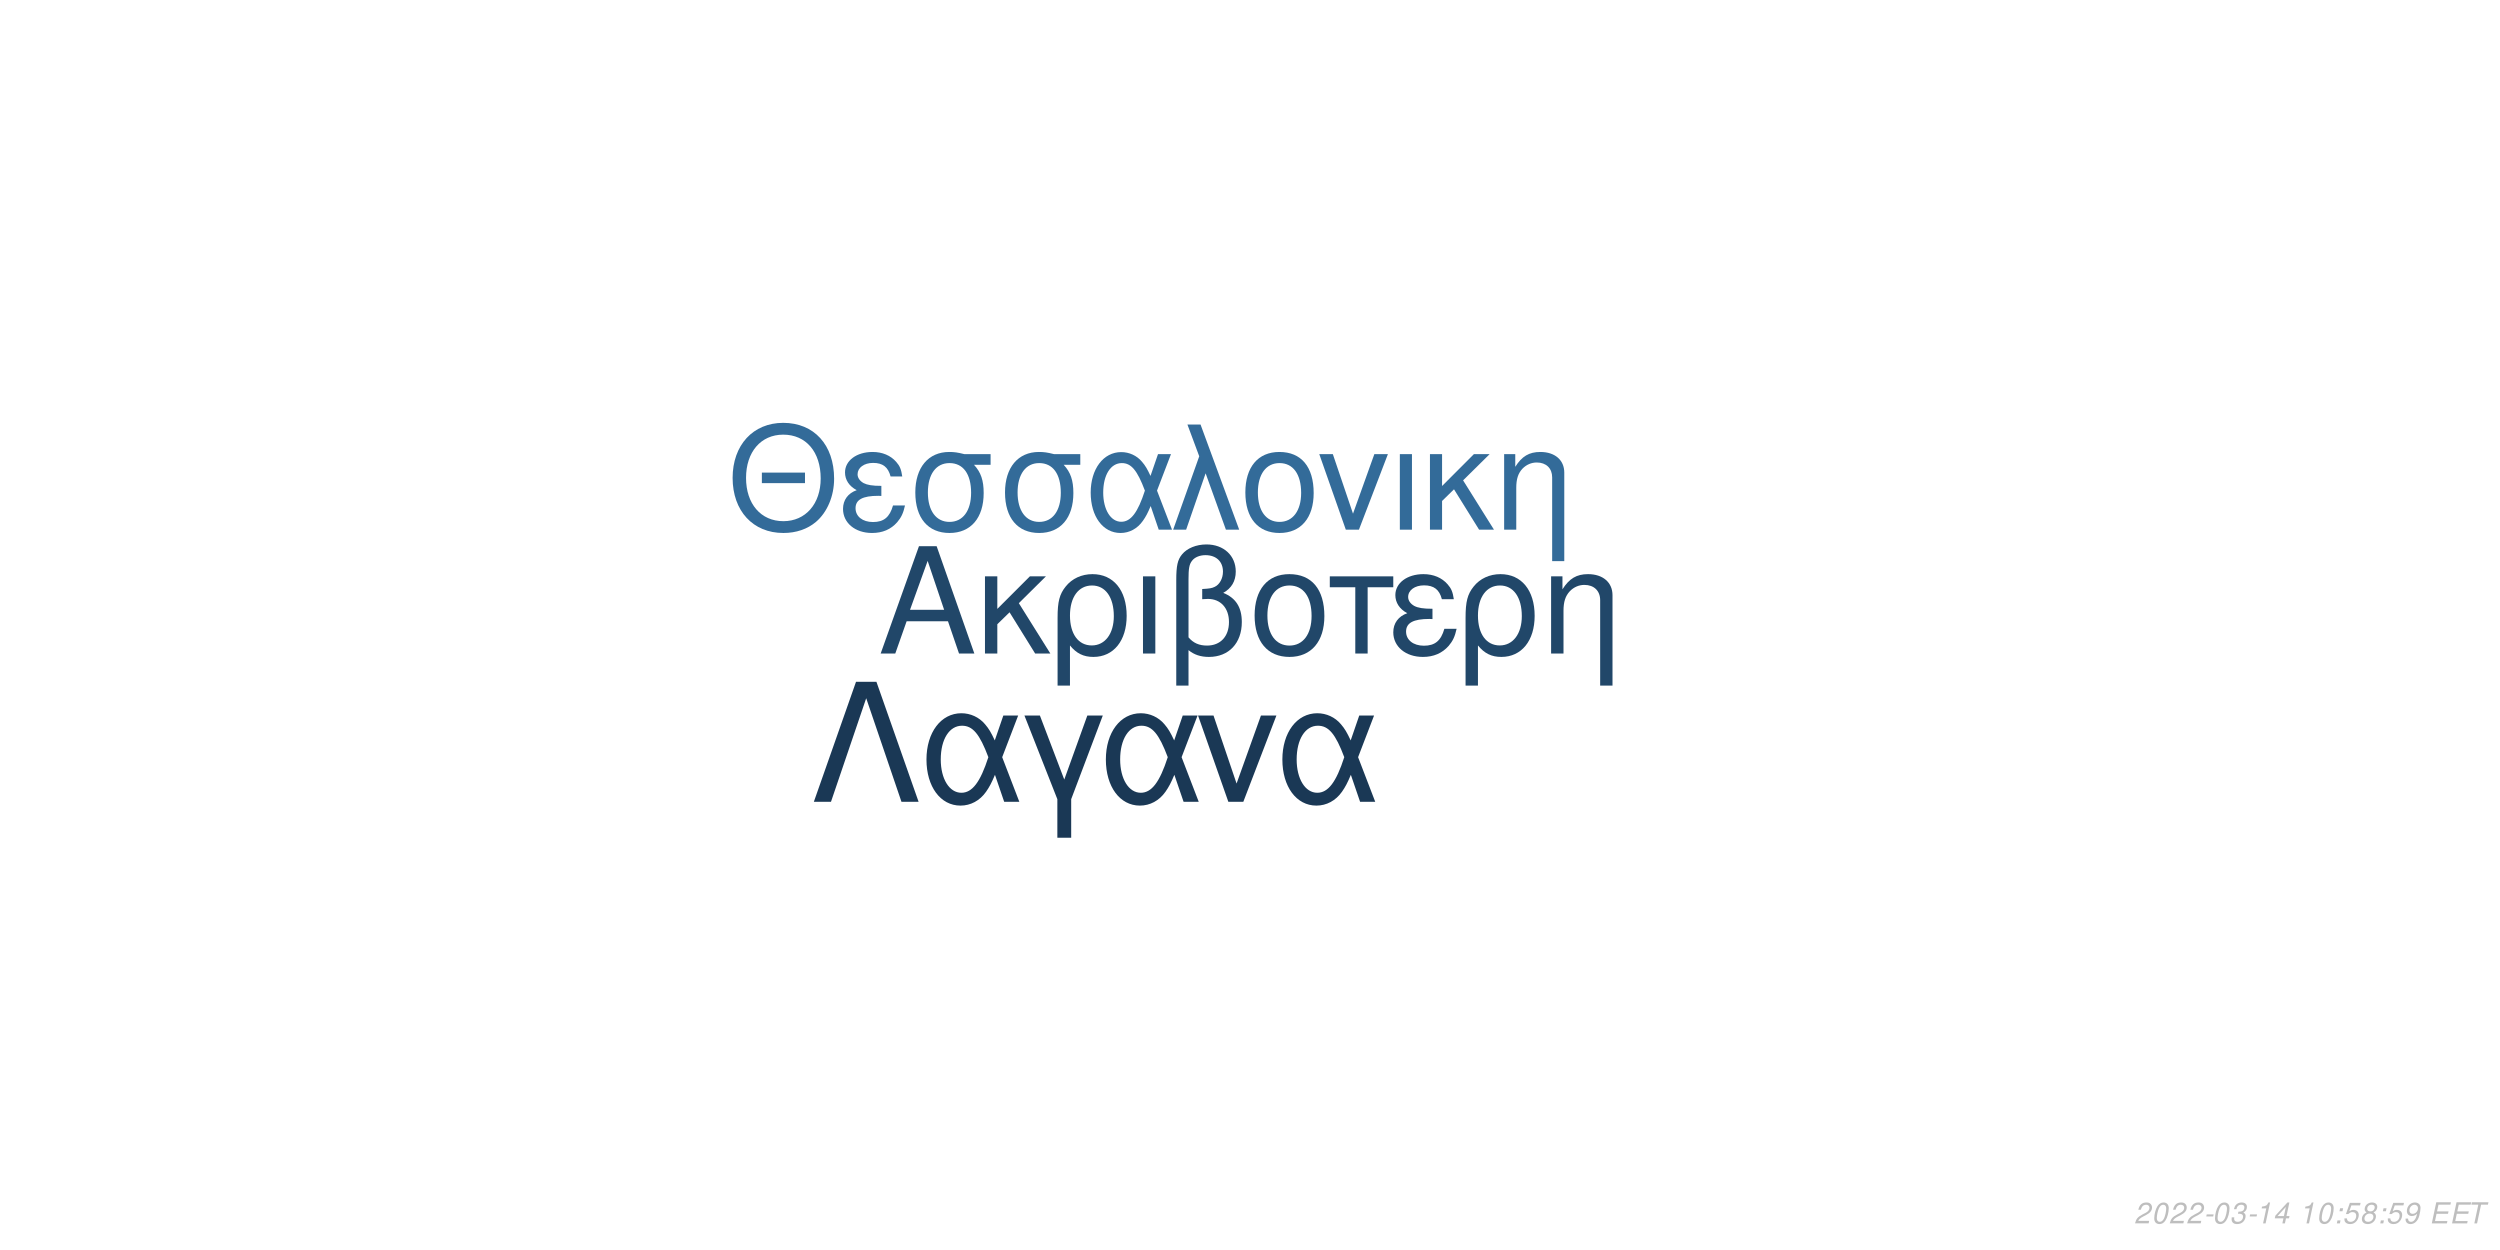
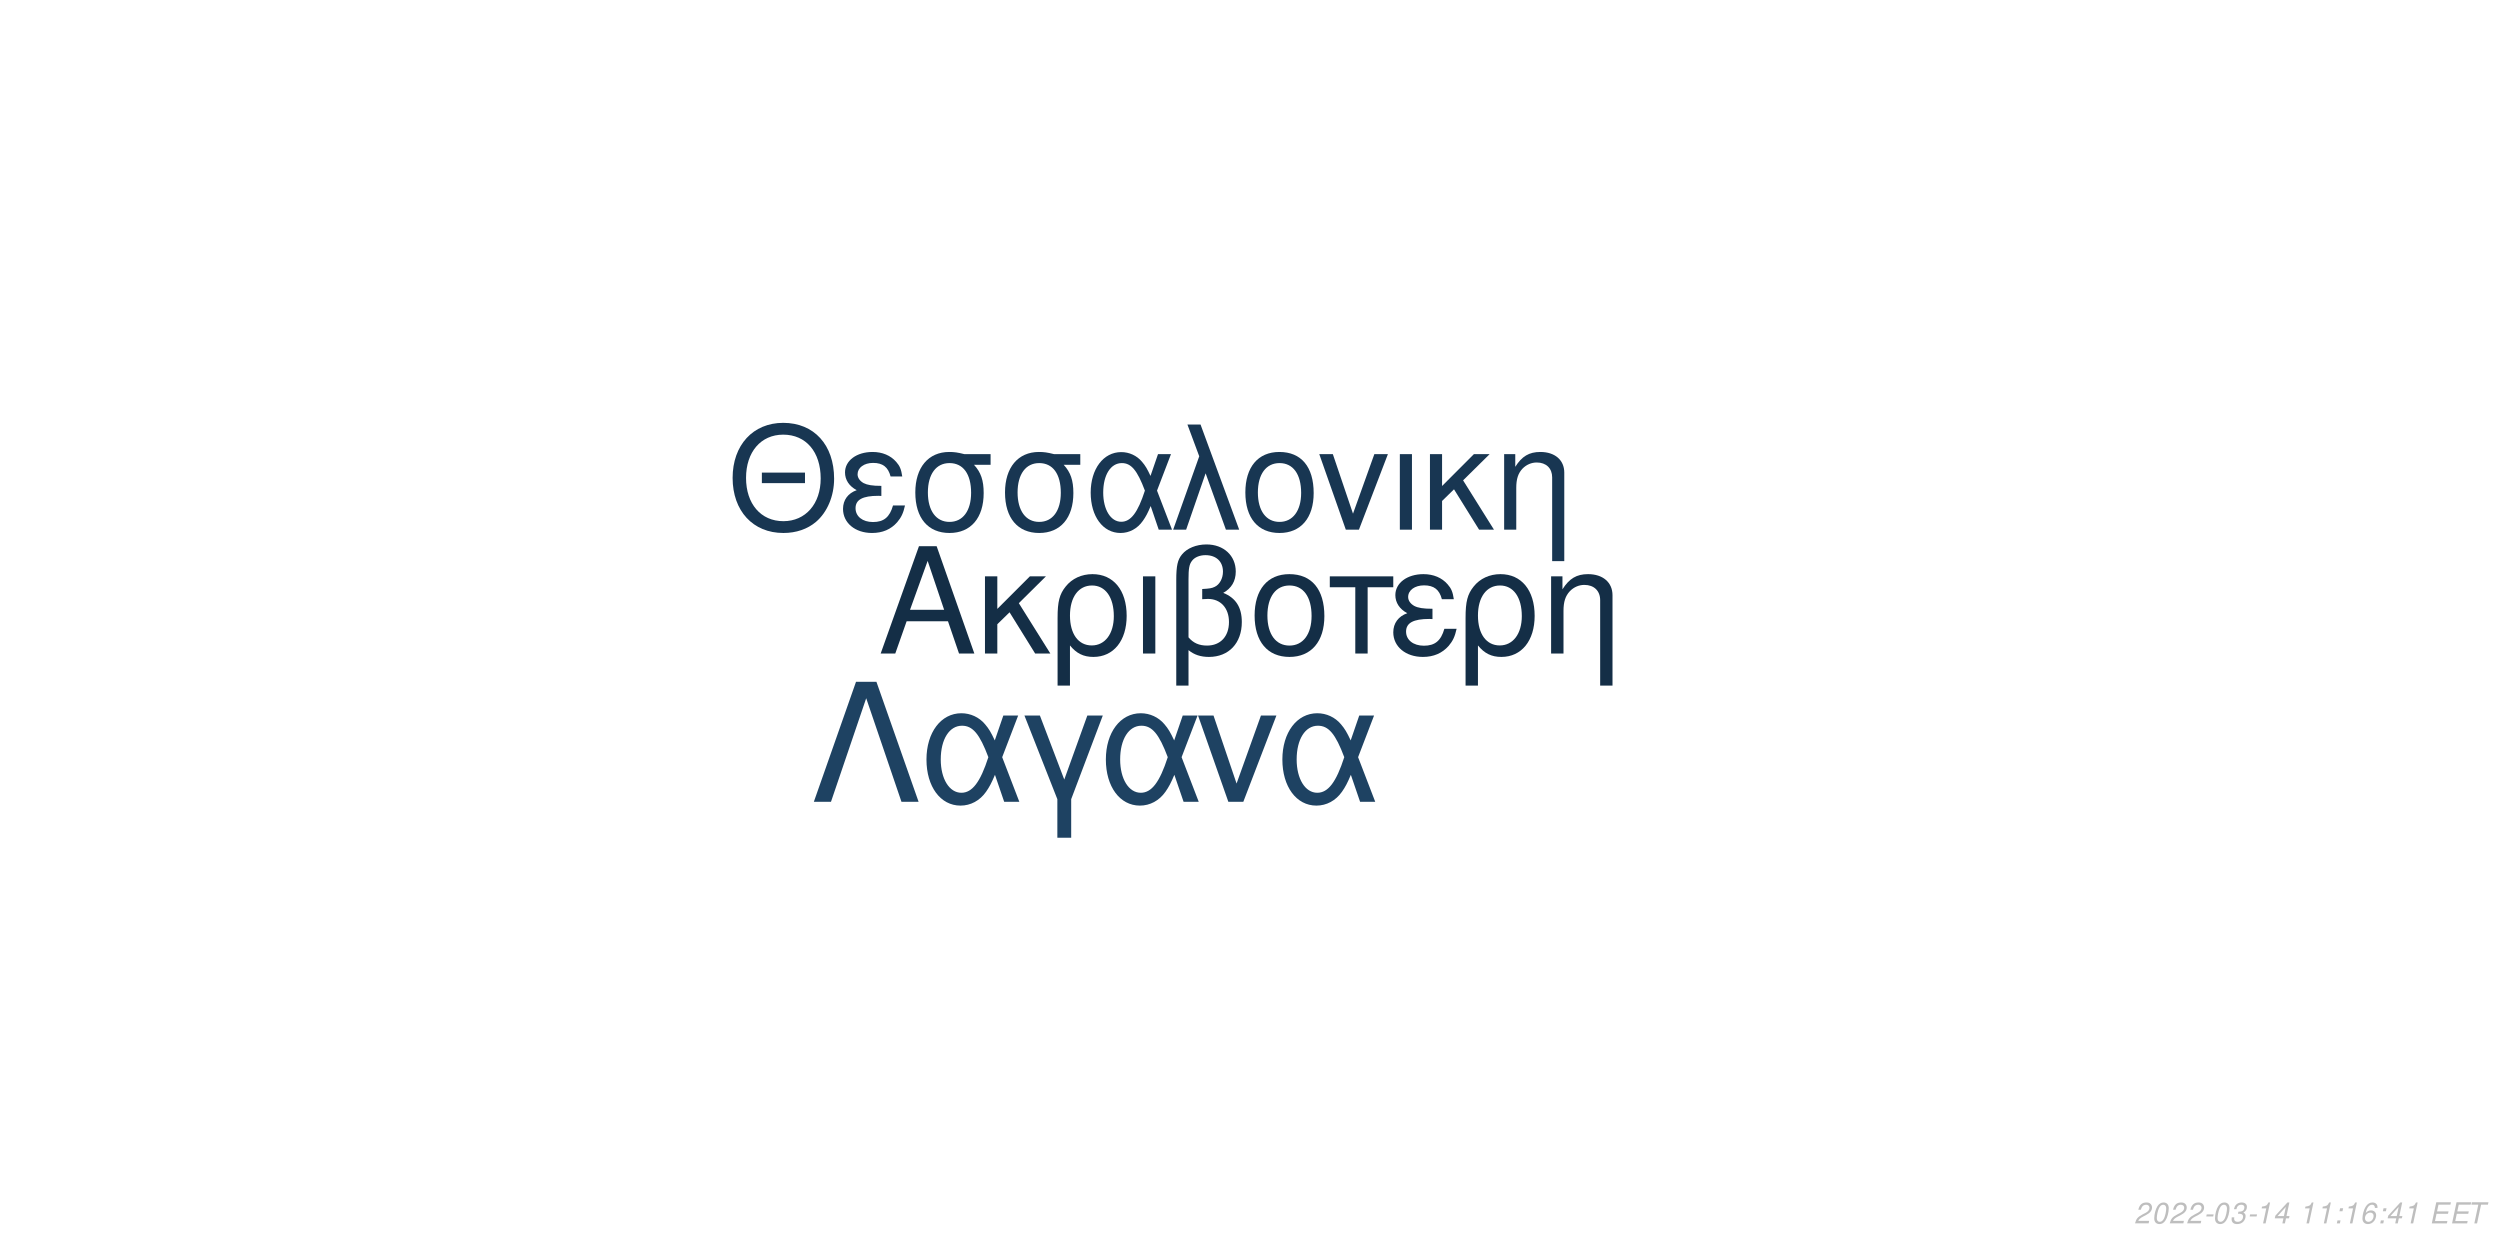
<svg xmlns="http://www.w3.org/2000/svg" xmlns:xlink="http://www.w3.org/1999/xlink" width="864pt" height="432pt" viewBox="0 0 864 432" version="1.1">
  <defs>
    <g>
      <symbol overflow="visible" id="glyph0-0">
        <path style="stroke:none;" d="" />
      </symbol>
      <symbol overflow="visible" id="glyph0-1">
        <path style="stroke:none;" d="M 24.125 -11.141 L 27.938 0 L 33.234 0 L 20.203 -37.094 L 14.094 -37.094 L 0.859 0 L 5.906 0 L 9.828 -11.141 Z M 22.797 -15.109 L 11 -15.109 L 17.094 -32.016 Z M 22.797 -15.109 " />
      </symbol>
      <symbol overflow="visible" id="glyph0-2">
        <path style="stroke:none;" d="M 7.172 -15.422 L 7.172 -26.672 L 2.906 -26.672 L 2.906 0 L 7.172 0 L 7.172 -10.125 L 11.406 -14.25 L 20.25 0 L 25.5 0 L 14.609 -17.406 L 23.969 -26.672 L 18.422 -26.672 Z M 7.172 -15.422 " />
      </symbol>
      <symbol overflow="visible" id="glyph0-3">
        <path style="stroke:none;" d="M 3 11.094 L 7.281 11.094 L 7.281 -2.797 C 9.516 -0.047 11.953 1.172 15.375 1.172 C 22.344 1.172 26.875 -4.422 26.875 -13.031 C 26.875 -21.891 22.297 -27.438 15.062 -27.438 C 11.297 -27.438 7.984 -25.906 5.797 -23.156 C 3.672 -20.516 3 -17.969 3 -12.359 Z M 14.906 -23.516 C 19.547 -23.516 22.438 -19.438 22.438 -12.922 C 22.438 -6.812 19.391 -2.797 14.812 -2.797 C 10.172 -2.797 7.281 -6.766 7.281 -13.125 C 7.281 -19.484 10.234 -23.516 14.906 -23.516 Z M 14.906 -23.516 " />
      </symbol>
      <symbol overflow="visible" id="glyph0-4">
        <path style="stroke:none;" d="M 3.516 0 L 7.781 0 L 7.781 -26.672 L 3.516 -26.672 Z M 3.516 0 " />
      </symbol>
      <symbol overflow="visible" id="glyph0-5">
        <path style="stroke:none;" d="M 4.016 11.094 L 8.25 11.094 L 8.25 -1.172 C 10.172 0.406 12.422 1.172 15.312 1.172 C 22.188 1.172 26.672 -3.609 26.672 -10.891 C 26.672 -15.984 24.578 -19.234 20.25 -20.969 C 23.109 -22.547 24.578 -25.031 24.578 -28.344 C 24.578 -33.844 20.406 -37.703 14.453 -37.703 C 10.938 -37.703 7.734 -36.391 6 -34.25 C 4.484 -32.422 4.016 -30.328 4.016 -25.391 Z M 8.25 -25.656 C 8.25 -29.359 8.5 -30.844 9.469 -32.062 C 10.375 -33.281 12.156 -34 14.094 -34 C 17.812 -34 20.156 -31.812 20.156 -28.297 C 20.156 -25.953 18.984 -23.812 17.297 -23.047 C 16.281 -22.547 15.469 -22.438 12.984 -22.297 L 12.984 -18.781 C 13.734 -18.828 14.344 -18.875 14.969 -18.875 C 19.344 -18.875 22.234 -15.719 22.234 -10.891 C 22.234 -5.906 19.281 -2.75 14.656 -2.75 C 11.953 -2.75 9.922 -3.609 8.25 -5.594 Z M 8.25 -25.656 " />
      </symbol>
      <symbol overflow="visible" id="glyph0-6">
        <path style="stroke:none;" d="M 14.094 -27.438 C 6.562 -27.438 2.094 -22.094 2.094 -13.125 C 2.094 -4.125 6.562 1.172 14.141 1.172 C 21.672 1.172 26.203 -4.172 26.203 -12.922 C 26.203 -22.188 21.828 -27.438 14.094 -27.438 Z M 14.141 -23.516 C 18.938 -23.516 21.781 -19.594 21.781 -12.984 C 21.781 -6.672 18.828 -2.75 14.141 -2.75 C 9.422 -2.75 6.516 -6.672 6.516 -13.125 C 6.516 -19.594 9.422 -23.516 14.141 -23.516 Z M 14.141 -23.516 " />
      </symbol>
      <symbol overflow="visible" id="glyph0-7">
        <path style="stroke:none;" d="M 7.891 0 L 12.156 0 L 12.156 -22.906 L 21.016 -22.906 L 21.016 -26.672 L -0.922 -26.672 L -0.922 -22.906 L 7.891 -22.906 Z M 7.891 0 " />
      </symbol>
      <symbol overflow="visible" id="glyph0-8">
        <path style="stroke:none;" d="M 14.562 -15.469 C 11.344 -15.469 9.562 -15.781 8.297 -16.438 C 6.922 -17.203 6.156 -18.328 6.156 -19.547 C 6.156 -21.891 8.453 -23.562 11.656 -23.562 C 15.062 -23.562 16.953 -22.094 17.812 -18.781 L 21.938 -18.781 C 21.578 -21.266 21.062 -22.5 19.797 -23.922 C 17.812 -26.203 14.906 -27.438 11.453 -27.438 C 5.797 -27.438 1.734 -24.375 1.734 -20.203 C 1.734 -17.609 3.156 -15.375 5.859 -13.938 C 2.797 -12.875 1.016 -10.484 1.016 -7.328 C 1.016 -2.391 5.297 1.172 11.25 1.172 C 14.969 1.172 17.906 -0.109 20.156 -2.641 C 21.578 -4.328 22.297 -5.797 22.906 -8.547 L 18.672 -8.547 C 17.5 -4.422 15.422 -2.703 11.609 -2.703 C 7.938 -2.703 5.438 -4.688 5.438 -7.578 C 5.438 -10.578 7.938 -11.953 13.484 -11.953 C 13.641 -11.953 14.094 -11.953 14.562 -11.906 Z M 14.562 -15.469 " />
      </symbol>
      <symbol overflow="visible" id="glyph0-9">
        <path style="stroke:none;" d="M 3.562 -26.672 L 3.562 0 L 7.844 0 L 7.844 -14.703 C 7.844 -17.906 8.5 -19.891 10.031 -21.531 C 11.406 -22.953 13.188 -23.719 15.062 -23.719 C 18.375 -23.719 20.516 -21.672 20.516 -18.469 L 20.516 11.094 L 24.781 11.094 L 24.781 -20.156 C 24.781 -24.578 21.469 -27.438 16.328 -27.438 C 12.359 -27.438 9.828 -25.906 7.484 -22.188 L 7.484 -26.672 Z M 3.562 -26.672 " />
      </symbol>
      <symbol overflow="visible" id="glyph1-0">
        <path style="stroke:none;" d="" />
      </symbol>
      <symbol overflow="visible" id="glyph1-1">
        <path style="stroke:none;" d="M 26.859 -19.734 L 11.953 -19.734 L 11.953 -16.094 L 26.859 -16.094 Z M 19.328 -36.922 C 8.922 -36.922 1.844 -29.25 1.844 -17.891 C 1.844 -6.484 8.875 1.141 19.391 1.141 C 23.812 1.141 27.703 -0.203 30.641 -2.688 C 34.578 -6.031 36.922 -11.656 36.922 -17.594 C 36.922 -29.297 30 -36.922 19.328 -36.922 Z M 19.328 -32.844 C 27.203 -32.844 32.281 -26.906 32.281 -17.688 C 32.281 -8.922 27.062 -2.938 19.391 -2.938 C 11.609 -2.938 6.484 -8.922 6.484 -17.891 C 6.484 -26.859 11.609 -32.844 19.328 -32.844 Z M 19.328 -32.844 " />
      </symbol>
      <symbol overflow="visible" id="glyph1-2">
        <path style="stroke:none;" d="M 14.25 -15.141 C 11.109 -15.141 9.375 -15.453 8.125 -16.094 C 6.781 -16.844 6.031 -17.938 6.031 -19.141 C 6.031 -21.422 8.266 -23.078 11.406 -23.078 C 14.75 -23.078 16.594 -21.625 17.438 -18.391 L 21.469 -18.391 C 21.125 -20.828 20.625 -22.031 19.391 -23.422 C 17.438 -25.656 14.594 -26.859 11.219 -26.859 C 5.688 -26.859 1.688 -23.875 1.688 -19.781 C 1.688 -17.234 3.094 -15.047 5.734 -13.656 C 2.734 -12.609 1 -10.266 1 -7.172 C 1 -2.344 5.188 1.141 11.016 1.141 C 14.656 1.141 17.547 -0.094 19.734 -2.594 C 21.125 -4.234 21.828 -5.688 22.422 -8.375 L 18.281 -8.375 C 17.141 -4.328 15.094 -2.641 11.359 -2.641 C 7.766 -2.641 5.328 -4.578 5.328 -7.422 C 5.328 -10.359 7.766 -11.703 13.203 -11.703 C 13.359 -11.703 13.797 -11.703 14.25 -11.656 Z M 14.25 -15.141 " />
      </symbol>
      <symbol overflow="visible" id="glyph1-3">
        <path style="stroke:none;" d="M 29 -26.109 L 19.938 -26.109 C 17.594 -26.703 16.438 -26.859 14.703 -26.859 C 7.469 -26.859 2.984 -21.469 2.984 -12.859 C 2.984 -4.031 7.375 1.141 14.797 1.141 C 22.172 1.141 26.609 -4.078 26.609 -12.656 C 26.609 -17.047 25.656 -19.828 23.266 -22.422 L 29 -22.422 Z M 14.797 -23.016 C 19.531 -23.016 22.266 -19.234 22.266 -12.75 C 22.266 -6.531 19.438 -2.688 14.797 -2.688 C 10.172 -2.688 7.328 -6.531 7.328 -12.859 C 7.328 -19.188 10.172 -23.016 14.797 -23.016 Z M 14.797 -23.016 " />
      </symbol>
      <symbol overflow="visible" id="glyph1-4">
        <path style="stroke:none;" d="M 29.344 -26.109 L 24.859 -26.109 L 22.266 -18.578 C 21.125 -21.031 20.484 -22.125 19.328 -23.469 C 17.547 -25.609 14.906 -26.812 12.156 -26.812 C 5.984 -26.812 1.594 -20.984 1.594 -12.812 C 1.594 -4.578 5.828 1.141 11.906 1.141 C 14.953 1.141 17.734 -0.344 19.625 -3.047 C 20.672 -4.531 21.281 -5.688 22.328 -8.172 L 25.109 0 L 29.703 0 L 24.516 -13.5 Z M 20.328 -13.5 C 17.891 -5.922 15.453 -2.734 12.156 -2.734 C 8.516 -2.734 5.922 -6.922 5.922 -12.812 C 5.922 -18.938 8.516 -23.016 12.359 -23.016 C 15.594 -23.016 17.688 -20.531 20.328 -13.5 Z M 20.328 -13.5 " />
      </symbol>
      <symbol overflow="visible" id="glyph1-5">
        <path style="stroke:none;" d="M 1.094 0 L 5.578 0 L 12.312 -19.484 L 19.328 0 L 23.922 0 L 10.562 -36.328 L 6.031 -36.328 L 10.109 -25.359 Z M 1.094 0 " />
      </symbol>
      <symbol overflow="visible" id="glyph1-6">
        <path style="stroke:none;" d="M 13.797 -26.859 C 6.422 -26.859 2.047 -21.625 2.047 -12.859 C 2.047 -4.031 6.422 1.141 13.859 1.141 C 21.234 1.141 25.656 -4.078 25.656 -12.656 C 25.656 -21.719 21.375 -26.859 13.797 -26.859 Z M 13.859 -23.016 C 18.531 -23.016 21.328 -19.188 21.328 -12.703 C 21.328 -6.531 18.438 -2.688 13.859 -2.688 C 9.219 -2.688 6.375 -6.531 6.375 -12.859 C 6.375 -19.188 9.219 -23.016 13.859 -23.016 Z M 13.859 -23.016 " />
      </symbol>
      <symbol overflow="visible" id="glyph1-7">
        <path style="stroke:none;" d="M 14.297 0 L 24.312 -26.109 L 19.625 -26.109 L 12.25 -5.531 L 5.281 -26.109 L 0.594 -26.109 L 9.766 0 Z M 14.297 0 " />
      </symbol>
      <symbol overflow="visible" id="glyph1-8">
        <path style="stroke:none;" d="M 3.438 0 L 7.625 0 L 7.625 -26.109 L 3.438 -26.109 Z M 3.438 0 " />
      </symbol>
      <symbol overflow="visible" id="glyph1-9">
        <path style="stroke:none;" d="M 7.031 -15.094 L 7.031 -26.109 L 2.844 -26.109 L 2.844 0 L 7.031 0 L 7.031 -9.922 L 11.156 -13.953 L 19.828 0 L 24.969 0 L 14.297 -17.047 L 23.469 -26.109 L 18.031 -26.109 Z M 7.031 -15.094 " />
      </symbol>
      <symbol overflow="visible" id="glyph1-10">
        <path style="stroke:none;" d="M 3.484 -26.109 L 3.484 0 L 7.672 0 L 7.672 -14.406 C 7.672 -17.547 8.328 -19.484 9.812 -21.078 C 11.156 -22.469 12.906 -23.219 14.75 -23.219 C 17.984 -23.219 20.078 -21.234 20.078 -18.094 L 20.078 10.859 L 24.266 10.859 L 24.266 -19.734 C 24.266 -24.062 21.031 -26.859 16 -26.859 C 12.109 -26.859 9.609 -25.359 7.328 -21.719 L 7.328 -26.109 Z M 3.484 -26.109 " />
      </symbol>
      <symbol overflow="visible" id="glyph2-0">
        <path style="stroke:none;" d="" />
      </symbol>
      <symbol overflow="visible" id="glyph2-1">
        <path style="stroke:none;" d="M 22.531 -41.484 L 15.484 -41.484 L 0.906 0 L 6.828 0 L 19 -35.797 L 31.188 0 L 37.109 0 Z M 22.531 -41.484 " />
      </symbol>
      <symbol overflow="visible" id="glyph2-2">
        <path style="stroke:none;" d="M 33.516 -29.812 L 28.391 -29.812 L 25.438 -21.219 C 24.125 -24.016 23.391 -25.266 22.078 -26.797 C 20.031 -29.25 17.016 -30.609 13.891 -30.609 C 6.828 -30.609 1.828 -23.953 1.828 -14.625 C 1.828 -5.234 6.656 1.312 13.594 1.312 C 17.078 1.312 20.266 -0.391 22.422 -3.469 C 23.609 -5.172 24.297 -6.484 25.5 -9.328 L 28.688 0 L 33.922 0 L 28 -15.422 Z M 23.219 -15.422 C 20.422 -6.766 17.641 -3.125 13.891 -3.125 C 9.734 -3.125 6.766 -7.906 6.766 -14.625 C 6.766 -21.625 9.734 -26.297 14.109 -26.297 C 17.812 -26.297 20.203 -23.453 23.219 -15.422 Z M 23.219 -15.422 " />
      </symbol>
      <symbol overflow="visible" id="glyph2-3">
        <path style="stroke:none;" d="M 12.062 12.406 L 16.844 12.406 L 16.844 -0.906 L 27.766 -29.812 L 22.422 -29.812 L 14.453 -7.688 L 6.031 -29.812 L 0.688 -29.812 L 12.062 -0.906 Z M 12.062 12.406 " />
      </symbol>
      <symbol overflow="visible" id="glyph2-4">
        <path style="stroke:none;" d="M 16.328 0 L 27.766 -29.812 L 22.422 -29.812 L 14 -6.312 L 6.031 -29.812 L 0.688 -29.812 L 11.156 0 Z M 16.328 0 " />
      </symbol>
      <symbol overflow="visible" id="glyph3-0">
        <path style="stroke:none;" d="" />
      </symbol>
      <symbol overflow="visible" id="glyph3-1">
        <path style="stroke:none;" d="M 5.234 -0.875 L 1.469 -0.875 C 1.641 -1.375 2.203 -1.891 3.109 -2.344 L 4.234 -2.938 C 5.562 -3.625 6.219 -4.469 6.219 -5.484 C 6.219 -5.938 6.062 -6.359 5.797 -6.656 C 5.469 -7.047 4.984 -7.234 4.312 -7.234 C 2.766 -7.234 1.891 -6.453 1.484 -4.734 L 2.375 -4.734 C 2.484 -5.188 2.609 -5.484 2.797 -5.75 C 3.094 -6.203 3.609 -6.453 4.188 -6.453 C 4.891 -6.453 5.344 -6.031 5.344 -5.375 C 5.344 -4.703 4.859 -4.094 4.016 -3.656 L 2.984 -3.125 C 1.234 -2.188 0.797 -1.656 0.344 -0.016 L 5.047 -0.016 Z M 5.234 -0.875 " />
      </symbol>
      <symbol overflow="visible" id="glyph3-2">
        <path style="stroke:none;" d="M 4.203 -7.234 C 3.375 -7.234 2.688 -6.812 2.125 -5.984 C 1.484 -5.047 0.984 -3.188 0.984 -1.734 C 0.984 -1.109 1.172 -0.562 1.484 -0.266 C 1.797 0.047 2.281 0.234 2.766 0.234 C 3.625 0.234 4.281 -0.156 4.859 -1.016 C 5.516 -1.953 6 -3.797 6 -5.266 C 6 -6.5 5.328 -7.234 4.203 -7.234 Z M 4.094 -6.453 C 4.734 -6.453 5.125 -5.984 5.125 -5.156 C 5.125 -4.203 4.781 -2.625 4.406 -1.812 C 3.984 -0.938 3.516 -0.547 2.875 -0.547 C 2.25 -0.547 1.875 -1.031 1.875 -1.828 C 1.875 -2.797 2.203 -4.344 2.594 -5.203 C 2.984 -6.047 3.453 -6.453 4.094 -6.453 Z M 4.094 -6.453 " />
      </symbol>
      <symbol overflow="visible" id="glyph3-3">
        <path style="stroke:none;" d="M 3.516 -3.125 L 1.125 -3.125 L 0.969 -2.406 L 3.359 -2.406 Z M 3.516 -3.125 " />
      </symbol>
      <symbol overflow="visible" id="glyph3-4">
        <path style="stroke:none;" d="M 2.922 -3.312 C 3.125 -3.344 3.234 -3.344 3.375 -3.344 C 4.203 -3.344 4.688 -3 4.688 -2.406 C 4.688 -1.312 3.906 -0.547 2.781 -0.547 C 2.047 -0.547 1.594 -0.938 1.594 -1.562 C 1.594 -1.719 1.609 -1.844 1.656 -2.094 L 0.766 -2.094 C 0.734 -1.797 0.719 -1.641 0.719 -1.469 C 0.719 -0.375 1.406 0.234 2.641 0.234 C 3.547 0.234 4.297 -0.078 4.812 -0.656 C 5.266 -1.156 5.562 -1.875 5.562 -2.547 C 5.562 -3.125 5.344 -3.453 4.797 -3.734 C 5.641 -4.234 6.016 -4.844 6.016 -5.734 C 6.016 -6.656 5.312 -7.234 4.203 -7.234 C 3.375 -7.234 2.672 -6.938 2.188 -6.375 C 1.891 -6.031 1.703 -5.641 1.516 -4.906 L 2.391 -4.906 C 2.5 -5.359 2.594 -5.594 2.734 -5.812 C 3.047 -6.234 3.516 -6.453 4.078 -6.453 C 4.734 -6.453 5.141 -6.125 5.141 -5.578 C 5.141 -5.188 5.016 -4.797 4.797 -4.547 C 4.516 -4.234 4 -4.062 3.266 -4.062 L 3.078 -4.062 Z M 2.922 -3.312 " />
      </symbol>
      <symbol overflow="visible" id="glyph3-5">
        <path style="stroke:none;" d="M 3.703 -5.188 L 2.594 0 L 3.469 0 L 5.016 -7.234 L 4.438 -7.234 C 3.906 -6.156 3.688 -6.016 2.234 -5.812 L 2.109 -5.188 Z M 3.703 -5.188 " />
      </symbol>
      <symbol overflow="visible" id="glyph3-6">
        <path style="stroke:none;" d="M 3.625 -1.75 L 3.266 0 L 4.141 0 L 4.516 -1.75 L 5.562 -1.75 L 5.734 -2.531 L 4.688 -2.531 L 5.688 -7.234 L 5.016 -7.234 L 0.844 -2.672 L 0.641 -1.75 Z M 3.797 -2.531 L 1.594 -2.531 L 4.469 -5.703 Z M 3.797 -2.531 " />
      </symbol>
      <symbol overflow="visible" id="glyph3-7">
        <path style="stroke:none;" d="" />
      </symbol>
      <symbol overflow="visible" id="glyph3-8">
        <path style="stroke:none;" d="M 2.359 -1.031 L 1.312 -1.031 L 1.094 0 L 2.141 0 Z M 3.266 -5.234 L 2.219 -5.234 L 2 -4.203 L 3.047 -4.203 Z M 3.266 -5.234 " />
      </symbol>
      <symbol overflow="visible" id="glyph3-9">
-         <path style="stroke:none;" d="M 6.297 -7.094 L 2.594 -7.094 L 1.234 -3.234 L 2.047 -3.234 C 2.656 -3.766 2.938 -3.906 3.531 -3.906 C 4.328 -3.906 4.797 -3.453 4.797 -2.688 C 4.797 -1.438 3.969 -0.547 2.828 -0.547 C 2.031 -0.547 1.609 -0.938 1.578 -1.734 L 0.703 -1.734 L 0.703 -1.516 C 0.703 -0.938 0.844 -0.547 1.188 -0.266 C 1.562 0.062 2.078 0.234 2.703 0.234 C 3.656 0.234 4.391 -0.156 4.984 -0.922 C 5.422 -1.5 5.672 -2.234 5.672 -2.953 C 5.672 -4 4.938 -4.672 3.812 -4.672 C 3.328 -4.672 2.906 -4.547 2.406 -4.234 L 3.109 -6.219 L 6.109 -6.219 Z M 6.297 -7.094 " />
+         <path style="stroke:none;" d="M 6.125 -5.344 L 6.141 -5.625 C 6.141 -6.609 5.453 -7.234 4.391 -7.234 C 3.438 -7.234 2.641 -6.719 2.016 -5.703 C 1.422 -4.781 0.938 -2.953 0.938 -1.688 C 0.938 -0.516 1.688 0.234 2.859 0.234 C 3.703 0.234 4.438 -0.156 5 -0.875 C 5.406 -1.422 5.672 -2.156 5.672 -2.766 C 5.672 -3.812 4.969 -4.5 3.906 -4.5 C 3.234 -4.5 2.672 -4.234 2.094 -3.625 C 2.406 -5.375 3.234 -6.453 4.25 -6.453 C 4.703 -6.453 5.062 -6.234 5.172 -5.844 C 5.203 -5.719 5.234 -5.578 5.25 -5.344 Z M 3.656 -3.734 C 4.344 -3.734 4.797 -3.281 4.797 -2.625 C 4.797 -1.469 3.984 -0.547 2.984 -0.547 C 2.297 -0.547 1.812 -1.047 1.812 -1.766 C 1.812 -2.859 2.625 -3.734 3.656 -3.734 Z M 3.656 -3.734 " />
      </symbol>
      <symbol overflow="visible" id="glyph3-10">
-         <path style="stroke:none;" d="M 4.766 -3.797 C 5.078 -3.969 5.234 -4.078 5.438 -4.234 C 5.812 -4.594 6.062 -5.172 6.062 -5.734 C 6.062 -6.625 5.344 -7.234 4.266 -7.234 C 2.812 -7.234 1.703 -6.219 1.703 -4.875 C 1.703 -4.406 1.875 -4.125 2.359 -3.812 C 1.297 -3.312 0.75 -2.516 0.75 -1.469 C 0.75 -0.438 1.547 0.234 2.812 0.234 C 3.656 0.234 4.359 -0.094 4.938 -0.734 C 5.359 -1.234 5.609 -1.859 5.609 -2.438 C 5.609 -3.047 5.312 -3.516 4.766 -3.797 Z M 4.109 -6.453 C 4.797 -6.453 5.188 -6.125 5.188 -5.578 C 5.188 -5.266 5.062 -4.922 4.859 -4.672 C 4.562 -4.312 4.188 -4.156 3.656 -4.156 C 2.984 -4.156 2.594 -4.453 2.594 -4.984 C 2.594 -5.859 3.203 -6.453 4.109 -6.453 Z M 3.453 -3.406 C 4.234 -3.406 4.734 -2.984 4.734 -2.312 C 4.734 -1.312 3.922 -0.547 2.875 -0.547 C 2.125 -0.547 1.625 -0.969 1.625 -1.625 C 1.625 -2.609 2.438 -3.406 3.453 -3.406 Z M 3.453 -3.406 " />
+         <path style="stroke:none;" d="M 2.547 -3.312 L 6.5 -3.312 L 6.688 -4.141 L 2.719 -4.141 L 3.219 -6.469 L 7.344 -6.469 L 7.516 -7.297 L 2.453 -7.297 L 0.906 0 L 6.125 0 L 6.297 -0.812 L 2.016 -0.812 Z M 2.547 -3.312 " />
      </symbol>
      <symbol overflow="visible" id="glyph3-11">
-         <path style="stroke:none;" d="M 0.844 -1.656 C 0.844 -1.547 0.844 -1.438 0.844 -1.375 C 0.844 -0.406 1.531 0.234 2.578 0.234 C 3.203 0.234 3.766 0.016 4.297 -0.438 C 4.938 -1 5.312 -1.656 5.594 -2.719 C 5.844 -3.672 6.016 -4.766 6.016 -5.375 C 6.016 -5.844 5.844 -6.328 5.547 -6.656 C 5.203 -7.031 4.703 -7.234 4.062 -7.234 C 2.516 -7.234 1.297 -5.938 1.297 -4.266 C 1.297 -3.203 1.984 -2.547 3.047 -2.547 C 3.484 -2.547 3.953 -2.672 4.281 -2.891 C 4.406 -2.984 4.547 -3.078 4.828 -3.344 C 4.438 -1.484 3.703 -0.547 2.703 -0.547 C 2.109 -0.547 1.719 -0.938 1.719 -1.547 L 1.719 -1.656 Z M 3.953 -6.453 C 4.625 -6.453 5.141 -5.953 5.141 -5.281 C 5.141 -4.188 4.312 -3.312 3.297 -3.312 C 2.594 -3.312 2.172 -3.734 2.172 -4.453 C 2.172 -5.562 2.984 -6.453 3.953 -6.453 Z M 3.953 -6.453 " />
-       </symbol>
-       <symbol overflow="visible" id="glyph3-12">
-         <path style="stroke:none;" d="M 2.547 -3.312 L 6.5 -3.312 L 6.688 -4.141 L 2.719 -4.141 L 3.219 -6.469 L 7.344 -6.469 L 7.516 -7.297 L 2.453 -7.297 L 0.906 0 L 6.125 0 L 6.297 -0.812 L 2.016 -0.812 Z M 2.547 -3.312 " />
-       </symbol>
-       <symbol overflow="visible" id="glyph3-13">
        <path style="stroke:none;" d="M 4.938 -6.469 L 7.312 -6.469 L 7.484 -7.297 L 1.75 -7.297 L 1.578 -6.469 L 3.984 -6.469 L 2.609 0 L 3.547 0 Z M 4.938 -6.469 " />
      </symbol>
    </g>
  </defs>
  <g id="surface1">
    <rect x="0" y="0" width="864" height="432" style="fill:rgb(100%,100%,100%);fill-opacity:1;stroke:none;" />
-     <g style="fill:rgb(12.941%,27.843%,41.176%);fill-opacity:1;">
+     <g style="fill:rgb(7.843%,18.039%,27.451%);fill-opacity:1;">
      <use xlink:href="#glyph0-1" x="303.5" y="225.861" />
      <use xlink:href="#glyph0-2" x="337.5" y="225.861" />
      <use xlink:href="#glyph0-3" x="362.5" y="225.861" />
      <use xlink:href="#glyph0-4" x="391.5" y="225.861" />
      <use xlink:href="#glyph0-5" x="402.5" y="225.861" />
      <use xlink:href="#glyph0-6" x="431.5" y="225.861" />
      <use xlink:href="#glyph0-7" x="460.5" y="225.861" />
      <use xlink:href="#glyph0-8" x="480.5" y="225.861" />
      <use xlink:href="#glyph0-3" x="503.5" y="225.861" />
      <use xlink:href="#glyph0-9" x="532.5" y="225.861" />
    </g>
-     <g style="fill:rgb(20%,41.961%,60%);fill-opacity:1;">
+     <g style="fill:rgb(9.412%,21.176%,32.157%);fill-opacity:1;">
      <use xlink:href="#glyph1-1" x="251.348" y="183.058" />
      <use xlink:href="#glyph1-2" x="290.348" y="183.058" />
      <use xlink:href="#glyph1-3" x="313.348" y="183.058" />
      <use xlink:href="#glyph1-3" x="344.348" y="183.058" />
      <use xlink:href="#glyph1-4" x="375.348" y="183.058" />
      <use xlink:href="#glyph1-5" x="404.348" y="183.058" />
      <use xlink:href="#glyph1-6" x="428.348" y="183.058" />
      <use xlink:href="#glyph1-7" x="455.348" y="183.058" />
      <use xlink:href="#glyph1-8" x="480.348" y="183.058" />
      <use xlink:href="#glyph1-9" x="491.348" y="183.058" />
      <use xlink:href="#glyph1-10" x="516.348" y="183.058" />
    </g>
-     <g style="fill:rgb(10.196%,21.961%,33.333%);fill-opacity:1;">
+     <g style="fill:rgb(11.765%,25.882%,38.431%);fill-opacity:1;">
      <use xlink:href="#glyph2-1" x="280.359" y="277.105" />
      <use xlink:href="#glyph2-2" x="318.359" y="277.105" />
      <use xlink:href="#glyph2-3" x="353.359" y="277.105" />
      <use xlink:href="#glyph2-2" x="380.359" y="277.105" />
      <use xlink:href="#glyph2-4" x="413.359" y="277.105" />
      <use xlink:href="#glyph2-2" x="441.359" y="277.105" />
    </g>
    <g style="fill:rgb(74.51%,74.51%,74.51%);fill-opacity:1;">
      <use xlink:href="#glyph3-1" x="737.52" y="422.81" />
      <use xlink:href="#glyph3-2" x="743.52" y="422.81" />
      <use xlink:href="#glyph3-1" x="749.52" y="422.81" />
      <use xlink:href="#glyph3-1" x="755.52" y="422.81" />
      <use xlink:href="#glyph3-3" x="761.52" y="422.81" />
      <use xlink:href="#glyph3-2" x="764.52" y="422.81" />
      <use xlink:href="#glyph3-4" x="770.52" y="422.81" />
      <use xlink:href="#glyph3-3" x="776.52" y="422.81" />
      <use xlink:href="#glyph3-5" x="779.52" y="422.81" />
      <use xlink:href="#glyph3-6" x="785.52" y="422.81" />
      <use xlink:href="#glyph3-7" x="791.52" y="422.81" />
      <use xlink:href="#glyph3-5" x="794.52" y="422.81" />
-       <use xlink:href="#glyph3-2" x="800.52" y="422.81" />
+       <use xlink:href="#glyph3-5" x="800.52" y="422.81" />
      <use xlink:href="#glyph3-8" x="806.52" y="422.81" />
-       <use xlink:href="#glyph3-9" x="809.52" y="422.81" />
-       <use xlink:href="#glyph3-10" x="815.52" y="422.81" />
+       <use xlink:href="#glyph3-5" x="809.52" y="422.81" />
+       <use xlink:href="#glyph3-9" x="815.52" y="422.81" />
      <use xlink:href="#glyph3-8" x="821.52" y="422.81" />
-       <use xlink:href="#glyph3-9" x="824.52" y="422.81" />
-       <use xlink:href="#glyph3-11" x="830.52" y="422.81" />
+       <use xlink:href="#glyph3-6" x="824.52" y="422.81" />
+       <use xlink:href="#glyph3-5" x="830.52" y="422.81" />
      <use xlink:href="#glyph3-7" x="836.52" y="422.81" />
-       <use xlink:href="#glyph3-12" x="839.52" y="422.81" />
-       <use xlink:href="#glyph3-12" x="846.52" y="422.81" />
-       <use xlink:href="#glyph3-13" x="852.52" y="422.81" />
+       <use xlink:href="#glyph3-10" x="839.52" y="422.81" />
+       <use xlink:href="#glyph3-10" x="846.52" y="422.81" />
+       <use xlink:href="#glyph3-11" x="852.52" y="422.81" />
    </g>
  </g>
</svg>
